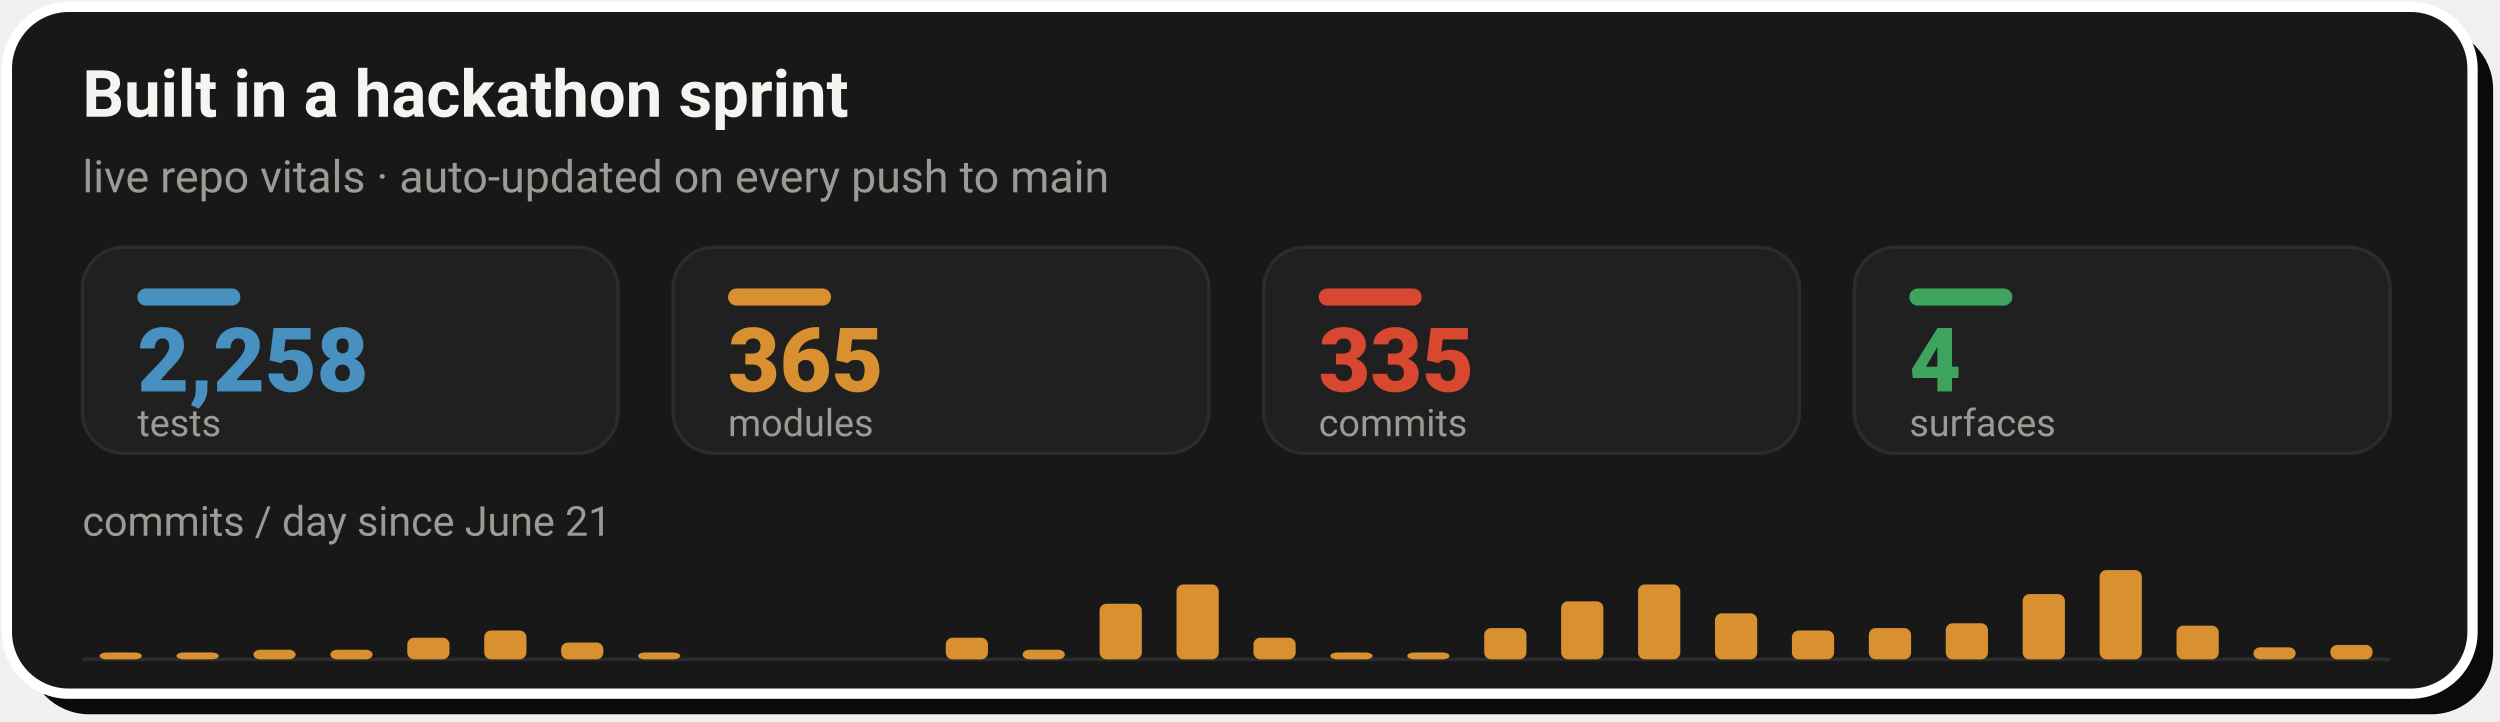
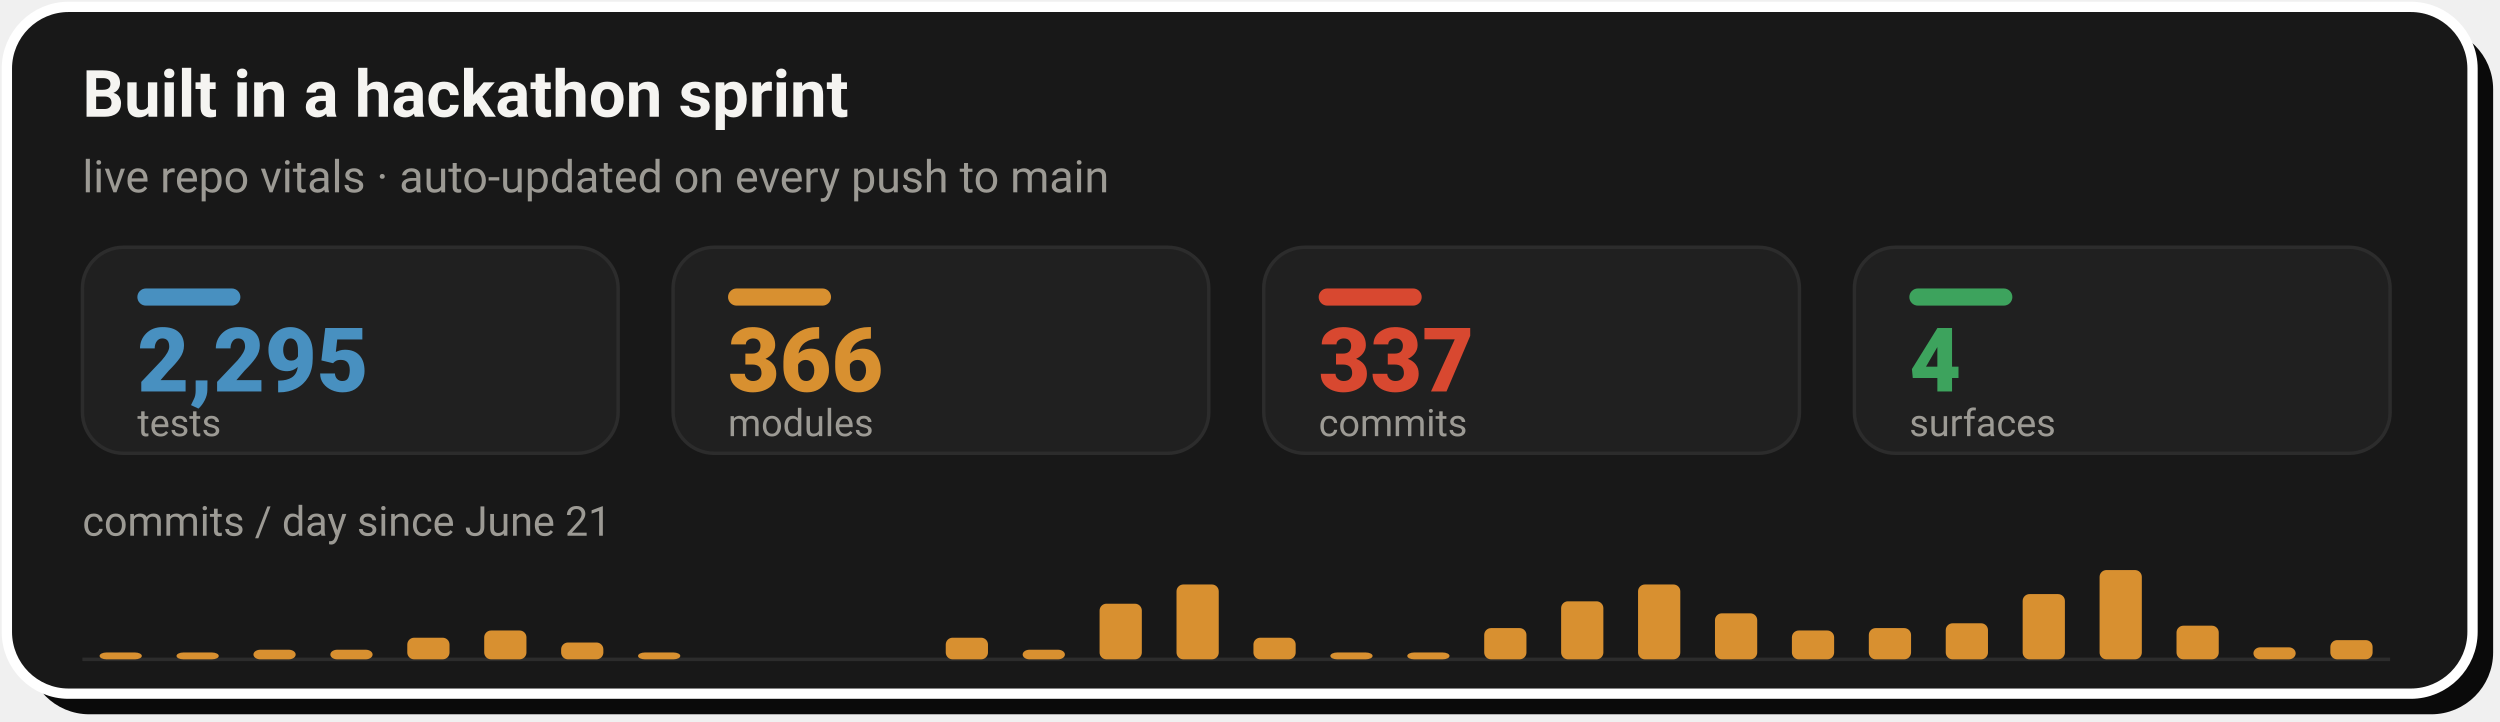
- <svg xmlns="http://www.w3.org/2000/svg" width="728" height="210" viewBox="0 0 728 210" role="img" aria-label="Live repo vitals: 2,258 tests, 365 modules, 335 commits across 4 surfaces, with a commits-per-day sprint velocity chart since June 21">
+ <svg xmlns="http://www.w3.org/2000/svg" width="728" height="210" viewBox="0 0 728 210" role="img" aria-label="Live repo vitals: 2,295 tests, 366 modules, 337 commits across 4 surfaces, with a commits-per-day sprint velocity chart since June 21">
  <rect x="8" y="8" width="718" height="200" rx="18" fill="#0A0A0A" />
  <rect x="2" y="2" width="718" height="200" rx="18" fill="#181818" stroke="#FFFFFF" stroke-width="3" />
  <text x="24" y="34" font-family="-apple-system,'Segoe UI',Roboto,Helvetica,Arial,sans-serif" font-size="19" font-weight="700" fill="#F5F4F1">Built in a hackathon sprint</text>
  <text x="24" y="56" font-family="-apple-system,'Segoe UI',Roboto,Helvetica,Arial,sans-serif" font-size="13" fill="#9C9A94">live repo vitals · auto-updated on every push to main</text>
  <rect x="24.0" y="72" width="156.0" height="60" rx="12" fill="#202020" stroke="#2C2C2C" stroke-width="1" />
  <rect x="40.0" y="84" width="30" height="5" rx="2.5" fill="#4890C0" />
-   <text x="40.0" y="114" font-family="-apple-system,'Segoe UI',Roboto,Helvetica,Arial,sans-serif" font-size="26" font-weight="800" fill="#4890C0">2,258</text>
+   <text x="40.0" y="114" font-family="-apple-system,'Segoe UI',Roboto,Helvetica,Arial,sans-serif" font-size="26" font-weight="800" fill="#4890C0">2,295</text>
  <text x="40.0" y="127" font-family="-apple-system,'Segoe UI',Roboto,Helvetica,Arial,sans-serif" font-size="11" fill="#9C9A94">tests</text>
  <rect x="196.0" y="72" width="156.0" height="60" rx="12" fill="#202020" stroke="#2C2C2C" stroke-width="1" />
  <rect x="212.0" y="84" width="30" height="5" rx="2.5" fill="#D89030" />
-   <text x="212.0" y="114" font-family="-apple-system,'Segoe UI',Roboto,Helvetica,Arial,sans-serif" font-size="26" font-weight="800" fill="#D89030">365</text>
+   <text x="212.0" y="114" font-family="-apple-system,'Segoe UI',Roboto,Helvetica,Arial,sans-serif" font-size="26" font-weight="800" fill="#D89030">366</text>
  <text x="212.0" y="127" font-family="-apple-system,'Segoe UI',Roboto,Helvetica,Arial,sans-serif" font-size="11" fill="#9C9A94">modules</text>
  <rect x="368.0" y="72" width="156.0" height="60" rx="12" fill="#202020" stroke="#2C2C2C" stroke-width="1" />
  <rect x="384.0" y="84" width="30" height="5" rx="2.5" fill="#D84830" />
-   <text x="384.0" y="114" font-family="-apple-system,'Segoe UI',Roboto,Helvetica,Arial,sans-serif" font-size="26" font-weight="800" fill="#D84830">335</text>
+   <text x="384.0" y="114" font-family="-apple-system,'Segoe UI',Roboto,Helvetica,Arial,sans-serif" font-size="26" font-weight="800" fill="#D84830">337</text>
  <text x="384.0" y="127" font-family="-apple-system,'Segoe UI',Roboto,Helvetica,Arial,sans-serif" font-size="11" fill="#9C9A94">commits</text>
  <rect x="540.0" y="72" width="156.0" height="60" rx="12" fill="#202020" stroke="#2C2C2C" stroke-width="1" />
  <rect x="556.0" y="84" width="30" height="5" rx="2.5" fill="#3DA35D" />
  <text x="556.0" y="114" font-family="-apple-system,'Segoe UI',Roboto,Helvetica,Arial,sans-serif" font-size="26" font-weight="800" fill="#3DA35D">4</text>
  <text x="556.0" y="127" font-family="-apple-system,'Segoe UI',Roboto,Helvetica,Arial,sans-serif" font-size="11" fill="#9C9A94">surfaces</text>
  <text x="24" y="156" font-family="-apple-system,'Segoe UI',Roboto,Helvetica,Arial,sans-serif" font-size="12" fill="#9C9A94">commits / day since June 21</text>
  <line x1="24.0" y1="192" x2="696.0" y2="192" stroke="#2C2C2C" stroke-width="1" />
  <rect x="29.0" y="190.0" width="12.3" height="2.0" rx="2" fill="#D89030" />
  <rect x="51.4" y="190.0" width="12.3" height="2.0" rx="2" fill="#D89030" />
  <rect x="73.8" y="189.2" width="12.3" height="2.8" rx="2" fill="#D89030" />
  <rect x="96.2" y="189.2" width="12.3" height="2.8" rx="2" fill="#D89030" />
  <rect x="118.6" y="185.7" width="12.3" height="6.3" rx="2" fill="#D89030" />
  <rect x="141.0" y="183.6" width="12.3" height="8.4" rx="2" fill="#D89030" />
  <rect x="163.4" y="187.1" width="12.3" height="4.9" rx="2" fill="#D89030" />
  <rect x="185.8" y="190.0" width="12.3" height="2.0" rx="2" fill="#D89030" />
  <rect x="275.4" y="185.7" width="12.3" height="6.3" rx="2" fill="#D89030" />
  <rect x="297.8" y="189.2" width="12.3" height="2.8" rx="2" fill="#D89030" />
  <rect x="320.2" y="175.8" width="12.3" height="16.2" rx="2" fill="#D89030" />
  <rect x="342.6" y="170.2" width="12.3" height="21.8" rx="2" fill="#D89030" />
  <rect x="365.0" y="185.7" width="12.3" height="6.3" rx="2" fill="#D89030" />
  <rect x="387.4" y="190.0" width="12.3" height="2.0" rx="2" fill="#D89030" />
  <rect x="409.8" y="190.0" width="12.3" height="2.0" rx="2" fill="#D89030" />
  <rect x="432.2" y="182.9" width="12.3" height="9.1" rx="2" fill="#D89030" />
  <rect x="454.6" y="175.1" width="12.3" height="16.9" rx="2" fill="#D89030" />
  <rect x="477.0" y="170.2" width="12.3" height="21.8" rx="2" fill="#D89030" />
  <rect x="499.4" y="178.6" width="12.3" height="13.4" rx="2" fill="#D89030" />
  <rect x="521.8" y="183.6" width="12.3" height="8.4" rx="2" fill="#D89030" />
  <rect x="544.2" y="182.9" width="12.3" height="9.1" rx="2" fill="#D89030" />
  <rect x="566.6" y="181.5" width="12.3" height="10.5" rx="2" fill="#D89030" />
  <rect x="589.0" y="173.0" width="12.3" height="19.0" rx="2" fill="#D89030" />
  <rect x="611.4" y="166.0" width="12.3" height="26.0" rx="2" fill="#D89030" />
  <rect x="633.8" y="182.2" width="12.3" height="9.8" rx="2" fill="#D89030" />
  <rect x="656.2" y="188.5" width="12.3" height="3.5" rx="2" fill="#D89030" />
-   <rect x="678.6" y="187.8" width="12.3" height="4.2" rx="2" fill="#D89030" />
+   <rect x="678.6" y="186.4" width="12.3" height="5.6" rx="2" fill="#D89030" />
</svg>
